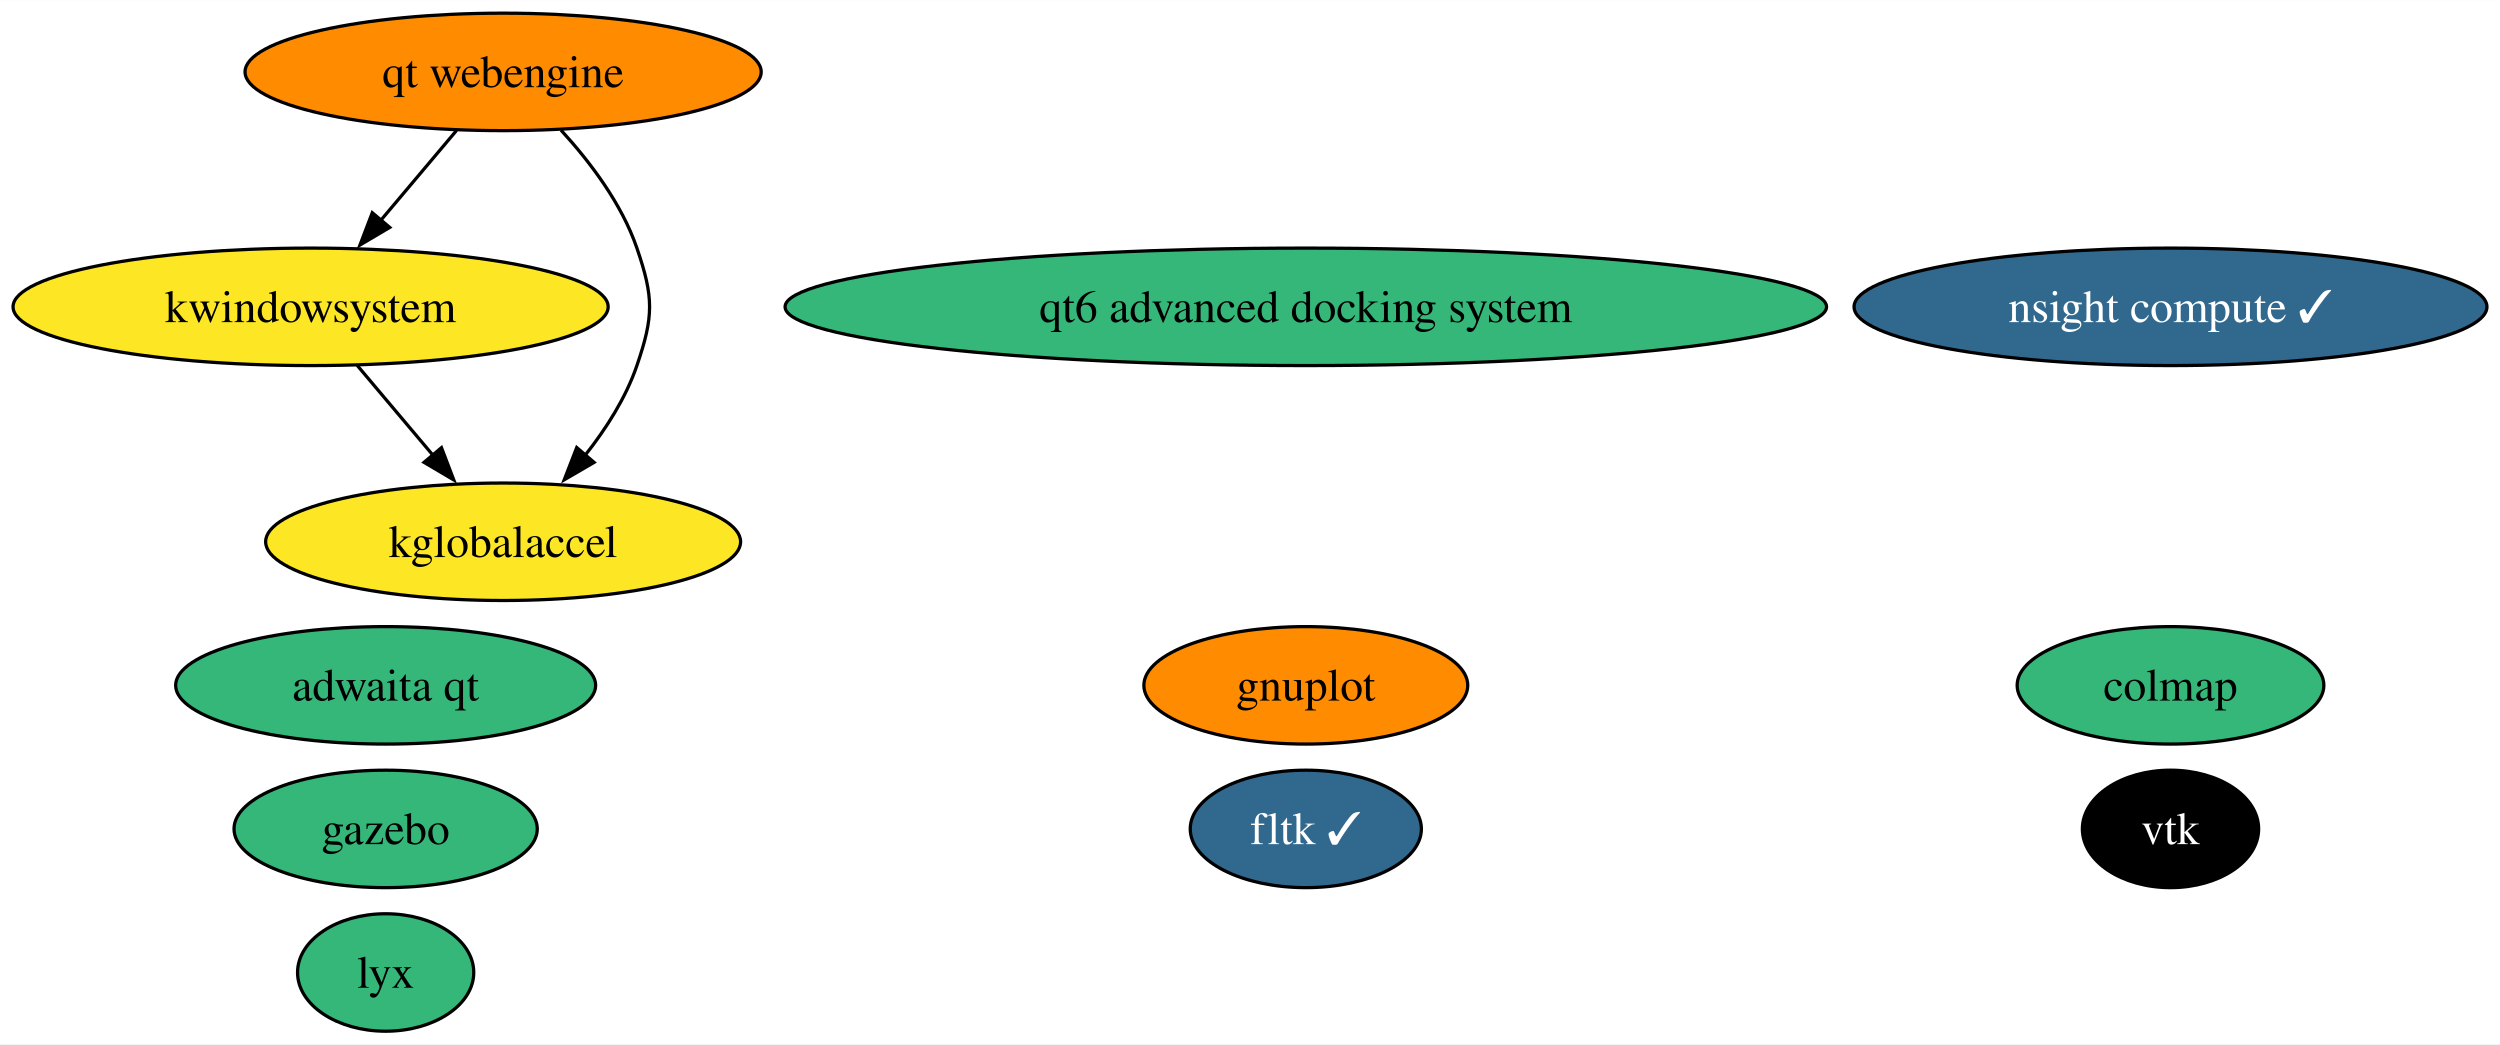
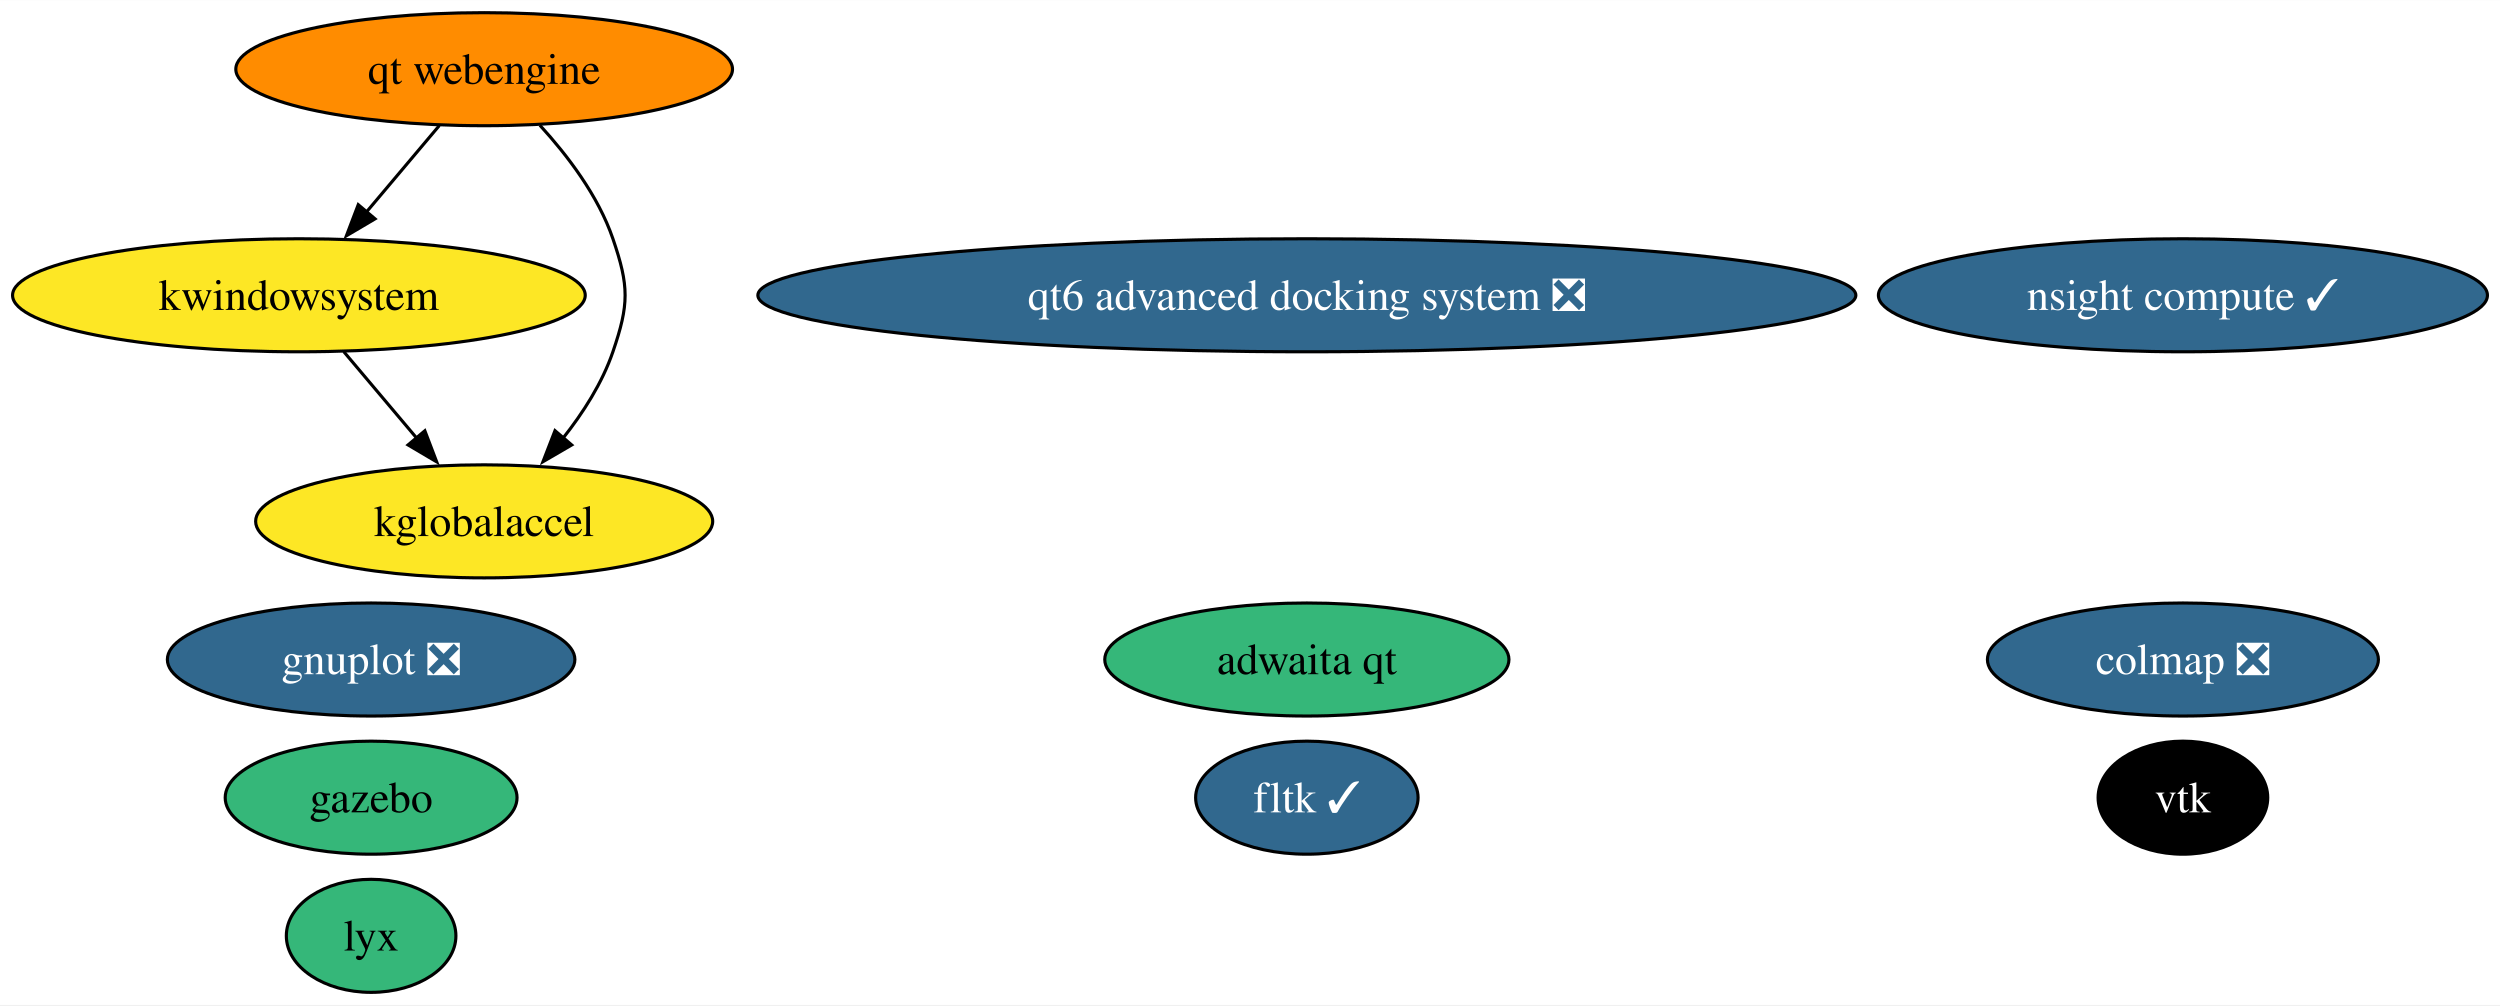
- <svg xmlns="http://www.w3.org/2000/svg" xmlns:xlink="http://www.w3.org/1999/xlink" width="766pt" height="320pt" viewBox="0.00 0.00 766.17 320.00">
+ <svg xmlns="http://www.w3.org/2000/svg" xmlns:xlink="http://www.w3.org/1999/xlink" width="796pt" height="320pt" viewBox="0.00 0.00 796.17 320.00">
  <g id="graph0" class="graph" transform="scale(1 1) rotate(0) translate(4 316)">
-     <polygon fill="white" stroke="none" points="-4,4 -4,-316 762.17,-316 762.17,4 -4,4" />
+     <polygon fill="white" stroke="none" points="-4,4 -4,-316 792.17,-316 792.17,4 -4,4" />
    <g id="node1" class="node">
      <g id="a_node1">
-         <a xlink:href="https://github.com/conda-forge/gnuplot-feedstock" xlink:title="gnuplot">
-           <ellipse fill="#ff8c00" stroke="black" cx="396.19" cy="-106" rx="49.63" ry="18" />
-           <text text-anchor="middle" x="396.19" y="-101.33" font-family="Times,serif" font-size="14.00">gnuplot</text>
+         <a xlink:href="https://github.com/conda-forge/gnuplot-feedstock/pull/59" xlink:title="gnuplot ❎">
+           <ellipse fill="#31688e" stroke="black" cx="114.19" cy="-106" rx="64.89" ry="18" />
+           <text text-anchor="middle" x="114.19" y="-101.33" font-family="Times,serif" font-size="14.00" fill="white">gnuplot ❎</text>
        </a>
      </g>
    </g>
    <g id="node2" class="node">
      <g id="a_node2">
        <a xlink:href="https://github.com/conda-forge/vtk-feedstock" xlink:title="vtk">
-           <ellipse fill="#000000" stroke="black" cx="661.19" cy="-62" rx="27.01" ry="18" />
-           <text text-anchor="middle" x="661.19" y="-57.33" font-family="Times,serif" font-size="14.00" fill="white">vtk</text>
+           <ellipse fill="#000000" stroke="black" cx="691.19" cy="-62" rx="27.01" ry="18" />
+           <text text-anchor="middle" x="691.19" y="-57.33" font-family="Times,serif" font-size="14.00" fill="white">vtk</text>
        </a>
      </g>
    </g>
    <g id="node3" class="node">
      <g id="a_node3">
        <a xlink:href="https://github.com/conda-forge/fltk-feedstock/pull/26" xlink:title="fltk ✓">
-           <ellipse fill="#31688e" stroke="black" cx="396.19" cy="-62" rx="35.42" ry="18" />
-           <text text-anchor="middle" x="396.19" y="-57.33" font-family="Times,serif" font-size="14.00" fill="white">fltk ✓</text>
+           <ellipse fill="#31688e" stroke="black" cx="412.19" cy="-62" rx="35.42" ry="18" />
+           <text text-anchor="middle" x="412.19" y="-57.33" font-family="Times,serif" font-size="14.00" fill="white">fltk ✓</text>
        </a>
      </g>
    </g>
    <g id="node4" class="node">
      <g id="a_node4">
        <a xlink:href="https://github.com/conda-forge/gazebo-feedstock" xlink:title="gazebo">
          <ellipse fill="#35b779" stroke="black" cx="114.19" cy="-62" rx="46.47" ry="18" />
          <text text-anchor="middle" x="114.19" y="-57.33" font-family="Times,serif" font-size="14.00">gazebo</text>
        </a>
      </g>
    </g>
    <g id="node5" class="node">
      <g id="a_node5">
        <a xlink:href="https://github.com/conda-forge/kwindowsystem-feedstock" xlink:title="kwindowsystem">
          <ellipse fill="#fde725" stroke="black" cx="91.19" cy="-222" rx="91.19" ry="18" />
          <text text-anchor="middle" x="91.19" y="-217.32" font-family="Times,serif" font-size="14.00">kwindowsystem</text>
        </a>
      </g>
    </g>
    <g id="node6" class="node">
      <g id="a_node6">
        <a xlink:href="https://github.com/conda-forge/kglobalaccel-feedstock" xlink:title="kglobalaccel">
          <ellipse fill="#fde725" stroke="black" cx="150.19" cy="-150" rx="72.78" ry="18" />
          <text text-anchor="middle" x="150.19" y="-145.32" font-family="Times,serif" font-size="14.00">kglobalaccel</text>
        </a>
      </g>
    </g>
    <g id="edge1" class="edge">
      <path fill="none" stroke="black" d="M105.47,-204.05C112.43,-195.8 120.94,-185.7 128.67,-176.54" />
      <polygon fill="black" stroke="black" points="131.3,-178.85 135.07,-168.95 125.95,-174.34 131.3,-178.85" />
    </g>
    <g id="node7" class="node">
      <g id="a_node7">
        <a xlink:href="https://github.com/conda-forge/lyx-feedstock" xlink:title="lyx">
          <ellipse fill="#35b779" stroke="black" cx="114.19" cy="-18" rx="27" ry="18" />
          <text text-anchor="middle" x="114.19" y="-13.32" font-family="Times,serif" font-size="14.00">lyx</text>
        </a>
      </g>
    </g>
    <g id="node8" class="node">
      <g id="a_node8">
-         <a xlink:href="https://github.com/conda-forge/colmap-feedstock" xlink:title="colmap">
-           <ellipse fill="#35b779" stroke="black" cx="661.19" cy="-106" rx="47" ry="18" />
-           <text text-anchor="middle" x="661.19" y="-101.33" font-family="Times,serif" font-size="14.00">colmap</text>
+         <a xlink:href="https://github.com/conda-forge/colmap-feedstock/pull/49" xlink:title="colmap ❎">
+           <ellipse fill="#31688e" stroke="black" cx="691.19" cy="-106" rx="62.26" ry="18" />
+           <text text-anchor="middle" x="691.19" y="-101.33" font-family="Times,serif" font-size="14.00" fill="white">colmap ❎</text>
        </a>
      </g>
    </g>
    <g id="node9" class="node">
      <g id="a_node9">
        <a xlink:href="https://github.com/conda-forge/qt-webengine-feedstock" xlink:title="qt webengine">
          <ellipse fill="#ff8c00" stroke="black" cx="150.19" cy="-294" rx="79.09" ry="18" />
          <text text-anchor="middle" x="150.19" y="-289.32" font-family="Times,serif" font-size="14.00">qt webengine</text>
        </a>
      </g>
    </g>
    <g id="edge3" class="edge">
      <path fill="none" stroke="black" d="M135.91,-276.05C128.95,-267.8 120.44,-257.7 112.72,-248.54" />
      <polygon fill="black" stroke="black" points="115.44,-246.34 106.32,-240.95 110.09,-250.85 115.44,-246.34" />
    </g>
    <g id="edge2" class="edge">
      <path fill="none" stroke="black" d="M167.93,-276.15C176.76,-266.51 186.53,-253.65 191.19,-240 196.37,-224.86 196.37,-219.14 191.19,-204 187.8,-194.08 181.72,-184.58 175.26,-176.43" />
      <polygon fill="black" stroke="black" points="178.07,-174.33 168.92,-169 172.75,-178.88 178.07,-174.33" />
    </g>
    <g id="node10" class="node">
      <g id="a_node10">
-         <a xlink:href="https://github.com/conda-forge/qt6-advanced-docking-system-feedstock" xlink:title="qt6 advanced docking system">
-           <ellipse fill="#35b779" stroke="black" cx="396.19" cy="-222" rx="159.59" ry="18" />
-           <text text-anchor="middle" x="396.19" y="-217.32" font-family="Times,serif" font-size="14.00">qt6 advanced docking system</text>
+         <a xlink:href="https://github.com/conda-forge/qt6-advanced-docking-system-feedstock/pull/19" xlink:title="qt6 advanced docking system ❎">
+           <ellipse fill="#31688e" stroke="black" cx="412.19" cy="-222" rx="174.84" ry="18" />
+           <text text-anchor="middle" x="412.19" y="-217.32" font-family="Times,serif" font-size="14.00" fill="white">qt6 advanced docking system ❎</text>
        </a>
      </g>
    </g>
    <g id="node11" class="node">
      <g id="a_node11">
        <a xlink:href="https://github.com/conda-forge/adwaita-qt-feedstock" xlink:title="adwaita qt">
-           <ellipse fill="#35b779" stroke="black" cx="114.19" cy="-106" rx="64.36" ry="18" />
-           <text text-anchor="middle" x="114.19" y="-101.33" font-family="Times,serif" font-size="14.00">adwaita qt</text>
+           <ellipse fill="#35b779" stroke="black" cx="412.19" cy="-106" rx="64.36" ry="18" />
+           <text text-anchor="middle" x="412.19" y="-101.33" font-family="Times,serif" font-size="14.00">adwaita qt</text>
        </a>
      </g>
    </g>
    <g id="node12" class="node">
      <g id="a_node12">
        <a xlink:href="https://github.com/conda-forge/nsight-compute-feedstock/pull/27" xlink:title="nsight compute ✓">
-           <ellipse fill="#31688e" stroke="black" cx="661.19" cy="-222" rx="96.98" ry="18" />
-           <text text-anchor="middle" x="661.19" y="-217.32" font-family="Times,serif" font-size="14.00" fill="white">nsight compute ✓</text>
+           <ellipse fill="#31688e" stroke="black" cx="691.19" cy="-222" rx="96.98" ry="18" />
+           <text text-anchor="middle" x="691.19" y="-217.32" font-family="Times,serif" font-size="14.00" fill="white">nsight compute ✓</text>
        </a>
      </g>
    </g>
  </g>
</svg>
